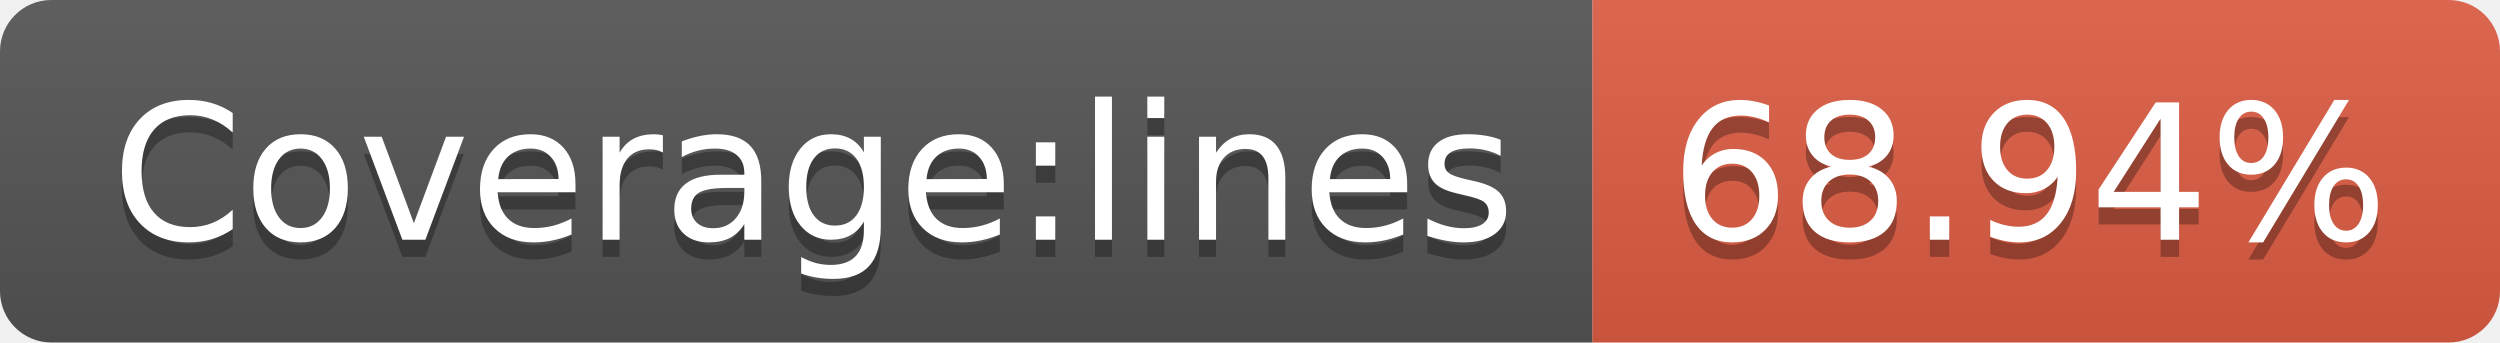
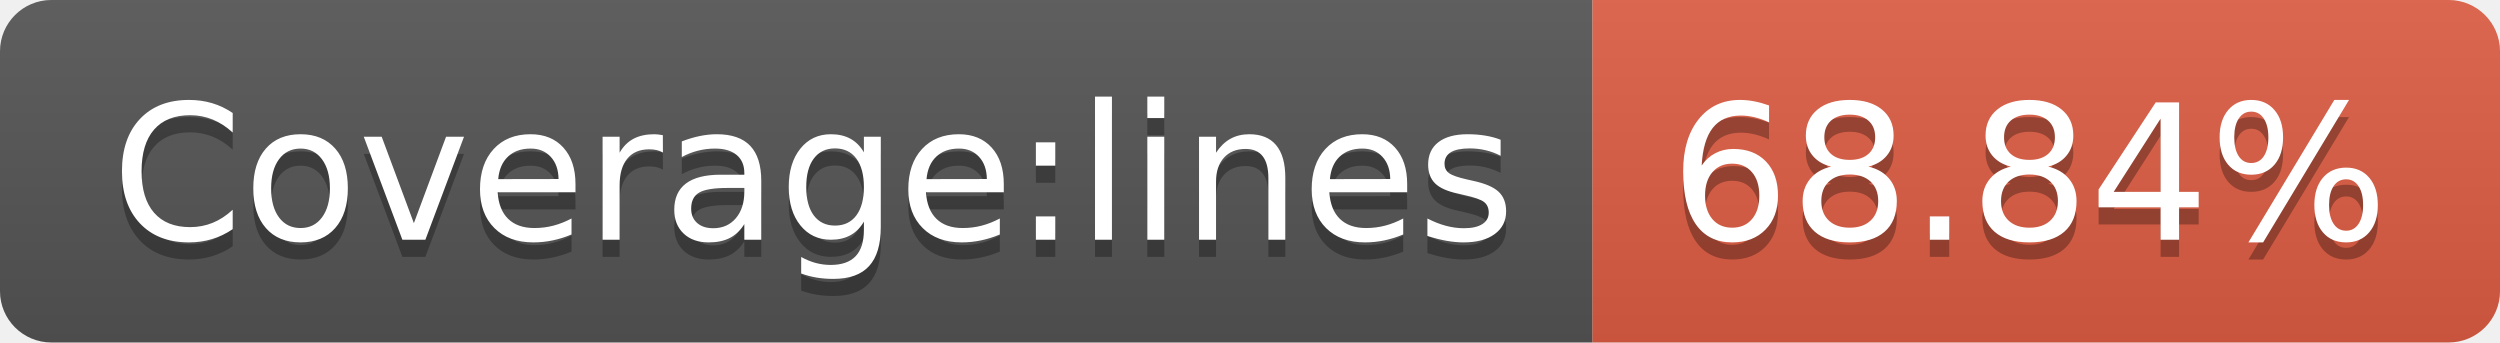
- <svg xmlns="http://www.w3.org/2000/svg" width="146" height="20" role="img" aria-label="Coverage:lines: 68.94%">
+ <svg xmlns="http://www.w3.org/2000/svg" width="146" height="20" role="img" aria-label="Coverage:lines: 68.84%">
  <linearGradient id="s" x2="0" y2="100%">
    <stop offset="0" stop-color="#bbb" stop-opacity=".1" />
    <stop offset="1" stop-opacity=".1" />
  </linearGradient>
  <clipPath id="r">
    <rect width="146" height="20" rx="3" fill="#fff" />
  </clipPath>
  <g clip-path="url(#r)">
    <rect width="93" height="20" fill="#555" />
    <rect x="93" width="53" height="20" fill="#e05d44" />
    <rect width="146" height="20" fill="url(#s)" />
  </g>
  <g fill="#fff" text-anchor="middle" font-family="Verdana,Geneva,DejaVu Sans,sans-serif" text-rendering="geometricPrecision" font-size="110">
    <text aria-hidden="true" x="475" y="150" fill="#010101" fill-opacity=".3" transform="scale(.1)" textLength="830">Coverage:lines</text>
    <text x="475" y="140" transform="scale(.1)" fill="#fff" textLength="830">Coverage:lines</text>
-     <text aria-hidden="true" x="1185" y="150" fill="#010101" fill-opacity=".3" transform="scale(.1)" textLength="430">68.94%</text>
-     <text x="1185" y="140" transform="scale(.1)" fill="#fff" textLength="430">68.94%</text>
+     <text aria-hidden="true" x="1185" y="150" fill="#010101" fill-opacity=".3" transform="scale(.1)" textLength="430">68.84%</text>
+     <text x="1185" y="140" transform="scale(.1)" fill="#fff" textLength="430">68.84%</text>
  </g>
</svg>
